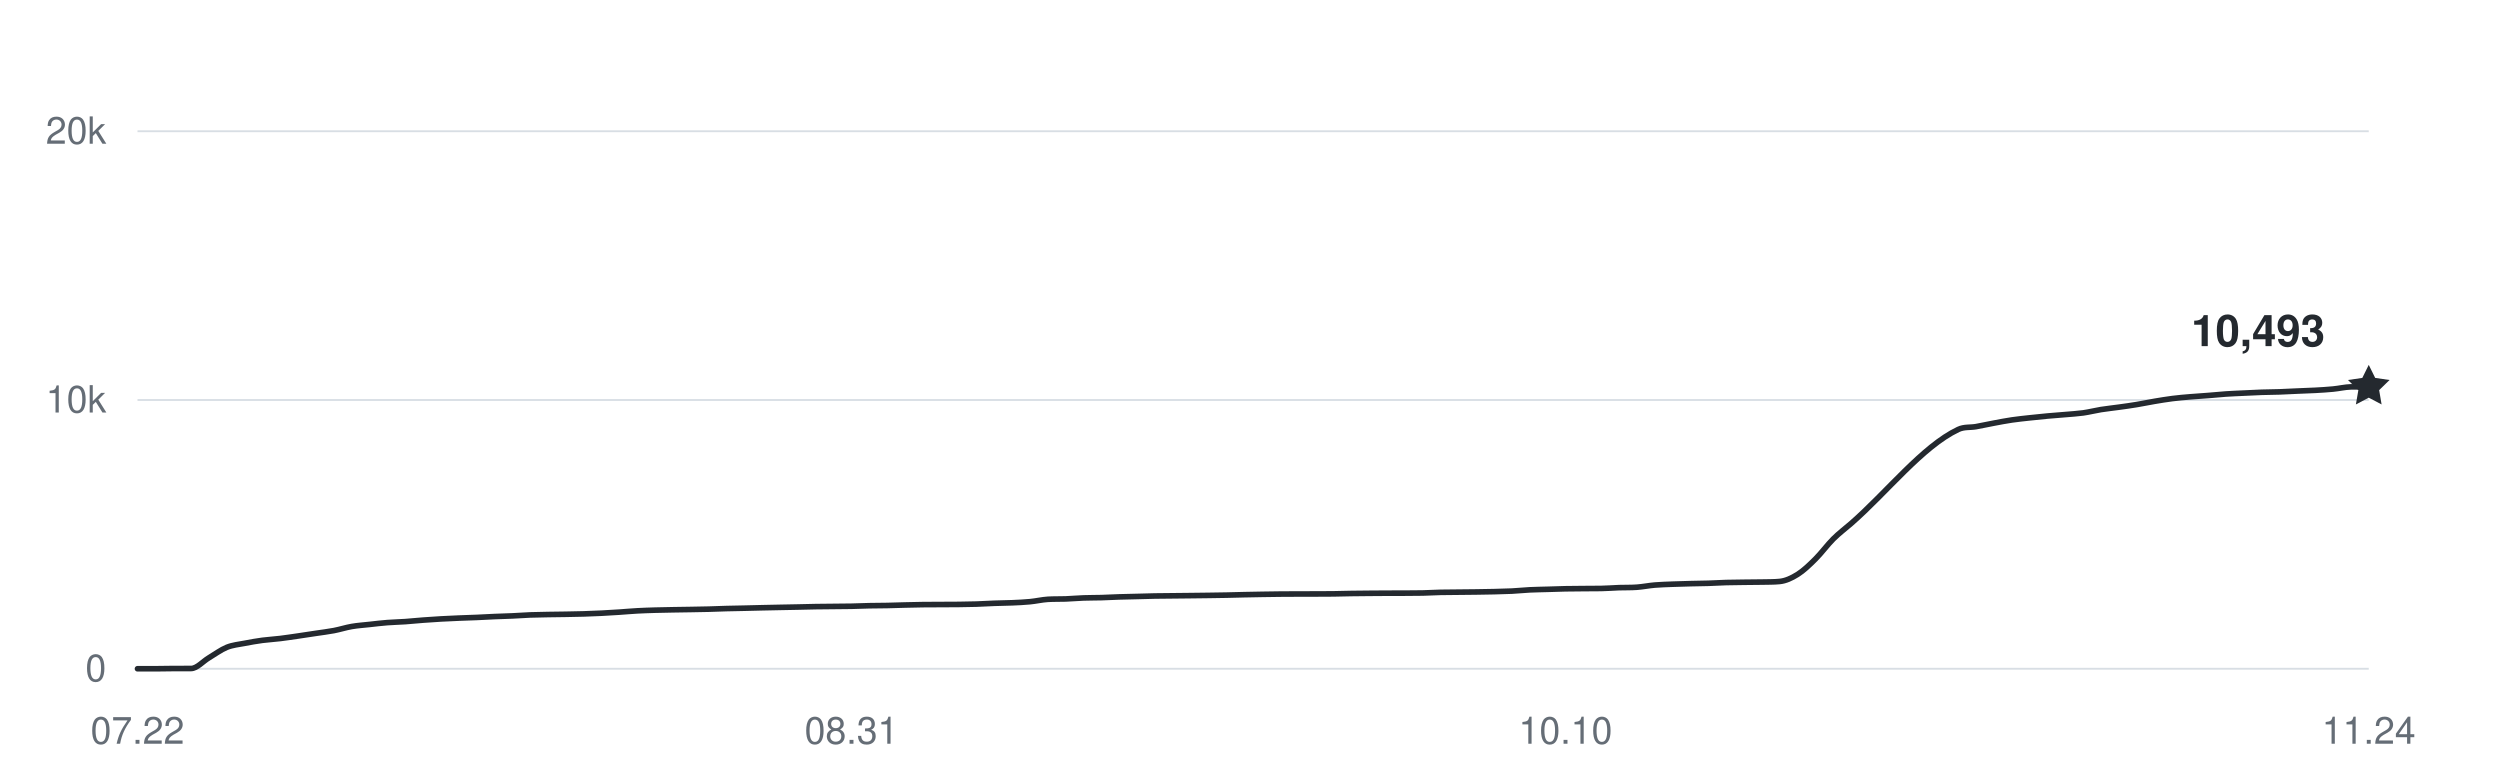
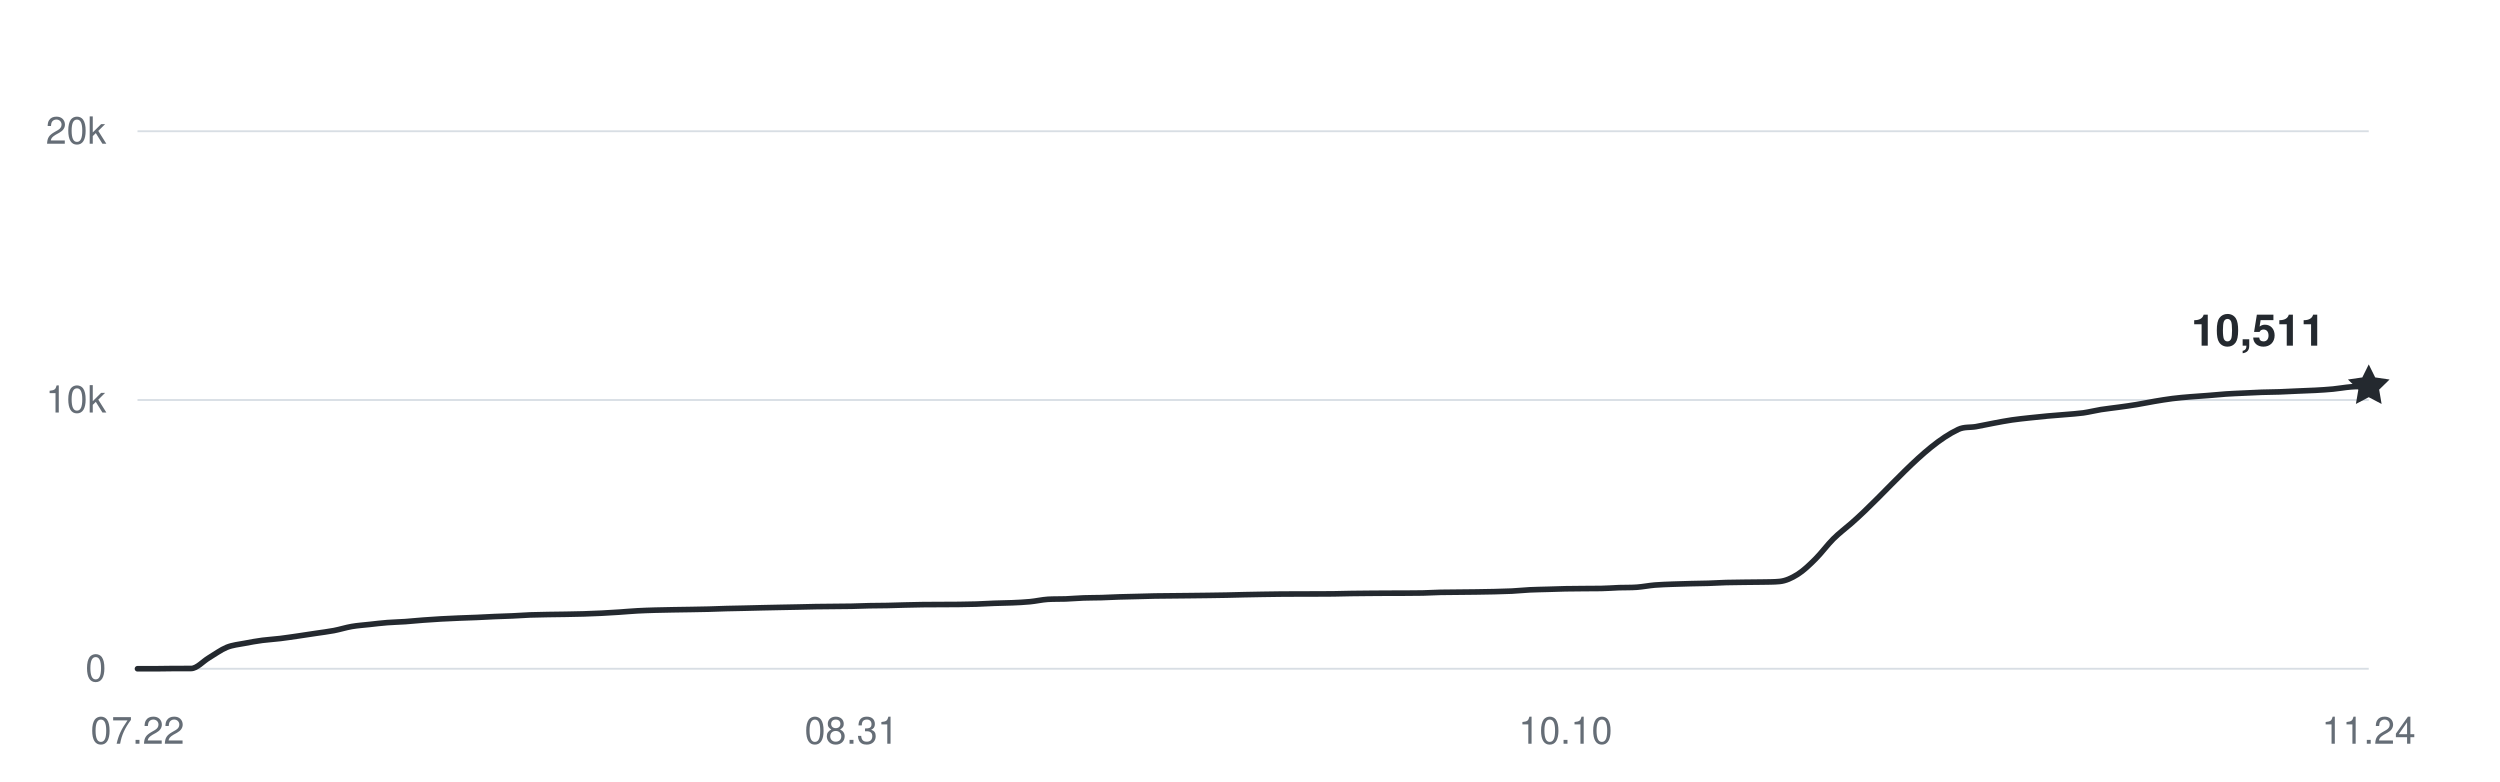
<svg xmlns="http://www.w3.org/2000/svg" width="800" height="250" viewBox="0 0 800 250" role="img" aria-labelledby="title desc">
  <g fill="#656d76" font-family="-apple-system,BlinkMacSystemFont,Segoe UI,Helvetica,Arial,sans-serif" font-size="12">
    <path d="M44 214H758" stroke="#d8dee4" stroke-width="0.6" />
    <text x="34" y="218" text-anchor="end">0</text>
    <path d="M44 128H758" stroke="#d8dee4" stroke-width="0.6" />
    <text x="34" y="132" text-anchor="end">10k</text>
    <path d="M44 42H758" stroke="#d8dee4" stroke-width="0.6" />
    <text x="34" y="46" text-anchor="end">20k</text>
    <text x="44" y="238" text-anchor="middle">07.22</text>
    <text x="272.48" y="238" text-anchor="middle">08.31</text>
    <text x="500.96" y="238" text-anchor="middle">10.10</text>
    <text x="758" y="238" text-anchor="middle">11.24</text>
-     <path d="M44,214 C45.9,214 47.81,214 49.71,214 C51.62,214 53.52,213.94 55.42,213.93 C57.33,213.92 59.23,213.93 61.14,213.92 C63.04,213.91 64.94,211.63 66.85,210.5 C68.75,209.37 70.66,207.93 72.56,207.15 C74.46,206.38 76.37,206.23 78.27,205.86 C80.18,205.48 82.08,205.16 83.98,204.9 C85.89,204.65 87.79,204.56 89.7,204.32 C91.6,204.09 93.5,203.79 95.41,203.52 C97.31,203.24 99.22,202.94 101.12,202.66 C103.02,202.37 104.93,202.15 106.83,201.79 C108.74,201.43 110.64,200.81 112.54,200.48 C114.45,200.15 116.35,200.03 118.26,199.82 C120.16,199.61 122.06,199.37 123.97,199.23 C125.87,199.08 127.78,199.05 129.68,198.92 C131.58,198.79 133.49,198.59 135.39,198.44 C137.3,198.3 139.2,198.16 141.1,198.06 C143.01,197.95 144.91,197.87 146.82,197.79 C148.72,197.71 150.62,197.66 152.53,197.58 C154.43,197.5 156.34,197.38 158.24,197.3 C160.14,197.22 162.05,197.18 163.95,197.09 C165.86,197.01 167.76,196.86 169.66,196.78 C171.57,196.71 173.47,196.69 175.38,196.65 C177.28,196.62 179.18,196.6 181.09,196.57 C182.99,196.53 184.9,196.5 186.8,196.45 C188.7,196.39 190.61,196.32 192.51,196.22 C194.42,196.13 196.32,196.01 198.22,195.88 C200.13,195.75 202.03,195.57 203.94,195.47 C205.84,195.36 207.74,195.31 209.65,195.25 C211.55,195.2 213.46,195.17 215.36,195.13 C217.26,195.1 219.17,195.07 221.07,195.04 C222.98,195 224.88,194.98 226.78,194.93 C228.69,194.88 230.59,194.79 232.5,194.74 C234.4,194.68 236.3,194.66 238.21,194.62 C240.11,194.57 242.02,194.52 243.92,194.48 C245.82,194.44 247.73,194.39 249.63,194.36 C251.54,194.32 253.44,194.29 255.34,194.25 C257.25,194.21 259.15,194.15 261.06,194.12 C262.96,194.08 264.86,194.08 266.77,194.06 C268.67,194.04 270.58,194.03 272.48,194 C274.38,193.96 276.29,193.87 278.19,193.83 C280.1,193.79 282,193.79 283.9,193.76 C285.81,193.72 287.71,193.65 289.62,193.6 C291.52,193.55 293.42,193.51 295.33,193.48 C297.23,193.45 299.14,193.46 301.04,193.45 C302.94,193.44 304.85,193.44 306.75,193.42 C308.66,193.4 310.56,193.37 312.46,193.31 C314.37,193.25 316.27,193.12 318.18,193.05 C320.08,192.98 321.98,192.97 323.89,192.89 C325.79,192.8 327.7,192.73 329.6,192.54 C331.5,192.36 333.41,191.9 335.31,191.78 C337.22,191.66 339.12,191.73 341.02,191.66 C342.93,191.58 344.83,191.41 346.74,191.34 C348.64,191.27 350.54,191.29 352.45,191.24 C354.35,191.18 356.26,191.07 358.16,191.01 C360.06,190.95 361.97,190.92 363.87,190.87 C365.78,190.83 367.68,190.76 369.58,190.72 C371.49,190.68 373.39,190.68 375.3,190.66 C377.2,190.64 379.1,190.62 381.01,190.6 C382.91,190.58 384.82,190.56 386.72,190.53 C388.62,190.5 390.53,190.48 392.43,190.44 C394.34,190.41 396.24,190.34 398.14,190.3 C400.05,190.26 401.95,190.22 403.86,190.19 C405.76,190.16 407.66,190.13 409.57,190.11 C411.47,190.09 413.38,190.09 415.28,190.08 C417.18,190.08 419.09,190.08 420.99,190.07 C422.9,190.07 424.8,190.07 426.7,190.04 C428.61,190.01 430.51,189.95 432.42,189.92 C434.32,189.89 436.22,189.88 438.13,189.86 C440.03,189.84 441.94,189.83 443.84,189.82 C445.74,189.81 447.65,189.82 449.55,189.81 C451.46,189.8 453.36,189.8 455.26,189.76 C457.17,189.71 459.07,189.59 460.98,189.55 C462.88,189.51 464.78,189.51 466.69,189.49 C468.59,189.47 470.5,189.46 472.4,189.43 C474.3,189.4 476.21,189.37 478.11,189.33 C480.02,189.28 481.92,189.24 483.82,189.15 C485.73,189.05 487.63,188.85 489.54,188.75 C491.44,188.66 493.34,188.64 495.25,188.58 C497.15,188.52 499.06,188.45 500.96,188.41 C502.86,188.37 504.77,188.36 506.67,188.35 C508.58,188.33 510.48,188.35 512.38,188.31 C514.29,188.28 516.19,188.12 518.1,188.05 C520,187.99 521.9,188.05 523.81,187.91 C525.71,187.77 527.62,187.38 529.52,187.22 C531.42,187.06 533.33,187.02 535.23,186.94 C537.14,186.87 539.04,186.82 540.94,186.77 C542.85,186.72 544.75,186.71 546.66,186.65 C548.56,186.59 550.46,186.47 552.37,186.41 C554.27,186.36 556.18,186.34 558.08,186.32 C559.98,186.29 561.89,186.3 563.79,186.26 C565.7,186.21 567.6,186.26 569.5,186.07 C571.41,185.88 573.31,185.01 575.22,183.81 C577.12,182.62 579.02,180.79 580.93,178.89 C582.83,177 584.74,174.37 586.64,172.47 C588.54,170.57 590.45,169.18 592.35,167.52 C603.78,157.55 615.2,142.84 626.62,137.43 C628.53,136.52 630.43,136.86 632.34,136.52 C634.24,136.18 636.14,135.75 638.05,135.4 C639.95,135.04 641.86,134.67 643.76,134.39 C645.66,134.11 647.57,133.92 649.47,133.71 C651.38,133.5 653.28,133.31 655.18,133.13 C657.09,132.96 658.99,132.83 660.9,132.66 C662.8,132.49 664.7,132.39 666.61,132.13 C668.51,131.86 670.42,131.37 672.32,131.06 C674.22,130.76 676.13,130.57 678.03,130.3 C679.94,130.04 681.84,129.78 683.74,129.46 C685.65,129.15 687.55,128.74 689.46,128.42 C691.36,128.1 693.26,127.78 695.17,127.54 C697.07,127.29 698.98,127.14 700.88,126.98 C702.78,126.81 704.69,126.7 706.59,126.56 C708.5,126.41 710.4,126.21 712.3,126.08 C714.21,125.95 716.11,125.88 718.02,125.79 C719.92,125.7 721.82,125.6 723.73,125.53 C725.63,125.47 727.54,125.47 729.44,125.4 C731.34,125.34 733.25,125.23 735.15,125.14 C737.06,125.06 738.96,125.01 740.86,124.9 C742.77,124.8 744.67,124.68 746.58,124.5 C748.48,124.32 750.38,123.85 752.29,123.8 C754.19,123.76 756.1,123.77 758,123.76" fill="none" stroke="#24292f" stroke-width="1.8" stroke-linecap="round" stroke-linejoin="round" />
-     <path d="M0 -7 L2.06 -2.83 L6.66 -2.16 L3.33 1.08 L4.11 5.66 L0 3.5 L-4.11 5.66 L-3.33 1.08 L-6.66 -2.16 L-2.06 -2.83 Z" transform="translate(758 123.7602)" fill="#24292f" />
-     <text x="744" y="110.76" text-anchor="end" fill="#24292f" font-size="14" font-weight="600">10,493</text>
+     <path d="M44,214 C45.9,214 47.81,214 49.71,214 C51.62,214 53.52,213.94 55.42,213.93 C57.33,213.92 59.23,213.93 61.14,213.92 C63.04,213.91 64.94,211.63 66.85,210.5 C68.75,209.37 70.66,207.93 72.56,207.15 C74.46,206.38 76.37,206.23 78.27,205.86 C80.18,205.48 82.08,205.16 83.98,204.9 C85.89,204.65 87.79,204.56 89.7,204.32 C91.6,204.09 93.5,203.79 95.41,203.52 C97.31,203.24 99.22,202.94 101.12,202.66 C103.02,202.37 104.93,202.15 106.83,201.79 C108.74,201.43 110.64,200.81 112.54,200.48 C114.45,200.15 116.35,200.03 118.26,199.82 C120.16,199.61 122.06,199.37 123.97,199.23 C125.87,199.08 127.78,199.05 129.68,198.92 C131.58,198.79 133.49,198.59 135.39,198.44 C137.3,198.3 139.2,198.16 141.1,198.06 C143.01,197.95 144.91,197.87 146.82,197.79 C148.72,197.71 150.62,197.66 152.53,197.58 C154.43,197.5 156.34,197.38 158.24,197.3 C160.14,197.22 162.05,197.18 163.95,197.09 C165.86,197.01 167.76,196.86 169.66,196.78 C171.57,196.71 173.47,196.69 175.38,196.65 C177.28,196.62 179.18,196.6 181.09,196.57 C182.99,196.53 184.9,196.5 186.8,196.45 C188.7,196.39 190.61,196.32 192.51,196.22 C194.42,196.13 196.32,196.01 198.22,195.88 C200.13,195.75 202.03,195.57 203.94,195.47 C205.84,195.36 207.74,195.31 209.65,195.25 C211.55,195.2 213.46,195.17 215.36,195.13 C217.26,195.1 219.17,195.07 221.07,195.04 C222.98,195 224.88,194.98 226.78,194.93 C228.69,194.88 230.59,194.79 232.5,194.74 C234.4,194.68 236.3,194.66 238.21,194.62 C240.11,194.57 242.02,194.52 243.92,194.48 C245.82,194.44 247.73,194.39 249.63,194.36 C251.54,194.32 253.44,194.29 255.34,194.25 C257.25,194.21 259.15,194.15 261.06,194.12 C262.96,194.08 264.86,194.08 266.77,194.06 C268.67,194.04 270.58,194.03 272.48,194 C274.38,193.96 276.29,193.87 278.19,193.83 C280.1,193.79 282,193.79 283.9,193.76 C285.81,193.72 287.71,193.65 289.62,193.6 C291.52,193.55 293.42,193.51 295.33,193.48 C297.23,193.45 299.14,193.46 301.04,193.45 C302.94,193.44 304.85,193.44 306.75,193.42 C308.66,193.4 310.56,193.37 312.46,193.31 C314.37,193.25 316.27,193.12 318.18,193.05 C320.08,192.98 321.98,192.97 323.89,192.89 C325.79,192.8 327.7,192.73 329.6,192.54 C331.5,192.36 333.41,191.9 335.31,191.78 C337.22,191.66 339.12,191.73 341.02,191.66 C342.93,191.58 344.83,191.41 346.74,191.34 C348.64,191.27 350.54,191.29 352.45,191.24 C354.35,191.18 356.26,191.07 358.16,191.01 C360.06,190.95 361.97,190.92 363.87,190.87 C365.78,190.83 367.68,190.76 369.58,190.72 C371.49,190.68 373.39,190.68 375.3,190.66 C377.2,190.64 379.1,190.62 381.01,190.6 C382.91,190.58 384.82,190.56 386.72,190.53 C388.62,190.5 390.53,190.48 392.43,190.44 C394.34,190.41 396.24,190.34 398.14,190.3 C400.05,190.26 401.95,190.22 403.86,190.19 C405.76,190.16 407.66,190.13 409.57,190.11 C411.47,190.09 413.38,190.09 415.28,190.08 C417.18,190.08 419.09,190.08 420.99,190.07 C422.9,190.07 424.8,190.07 426.7,190.04 C428.61,190.01 430.51,189.95 432.42,189.92 C434.32,189.89 436.22,189.88 438.13,189.86 C440.03,189.84 441.94,189.83 443.84,189.82 C445.74,189.81 447.65,189.82 449.55,189.81 C451.46,189.8 453.36,189.8 455.26,189.76 C457.17,189.71 459.07,189.59 460.98,189.55 C462.88,189.51 464.78,189.51 466.69,189.49 C468.59,189.47 470.5,189.46 472.4,189.43 C474.3,189.4 476.21,189.37 478.11,189.33 C480.02,189.28 481.92,189.24 483.82,189.15 C485.73,189.05 487.63,188.85 489.54,188.75 C491.44,188.66 493.34,188.64 495.25,188.58 C497.15,188.52 499.06,188.45 500.96,188.41 C502.86,188.37 504.77,188.36 506.67,188.35 C508.58,188.33 510.48,188.35 512.38,188.31 C514.29,188.28 516.19,188.12 518.1,188.05 C520,187.99 521.9,188.05 523.81,187.91 C525.71,187.77 527.62,187.38 529.52,187.22 C531.42,187.06 533.33,187.02 535.23,186.94 C537.14,186.87 539.04,186.82 540.94,186.77 C542.85,186.72 544.75,186.71 546.66,186.65 C548.56,186.59 550.46,186.47 552.37,186.41 C554.27,186.36 556.18,186.34 558.08,186.32 C559.98,186.29 561.89,186.3 563.79,186.26 C565.7,186.21 567.6,186.26 569.5,186.07 C571.41,185.88 573.31,185.01 575.22,183.81 C577.12,182.62 579.02,180.79 580.93,178.89 C582.83,177 584.74,174.37 586.64,172.47 C588.54,170.57 590.45,169.18 592.35,167.52 C603.78,157.55 615.2,142.84 626.62,137.43 C628.53,136.52 630.43,136.86 632.34,136.52 C634.24,136.18 636.14,135.75 638.05,135.4 C639.95,135.04 641.86,134.67 643.76,134.39 C645.66,134.11 647.57,133.92 649.47,133.71 C651.38,133.5 653.28,133.31 655.18,133.13 C657.09,132.96 658.99,132.83 660.9,132.66 C662.8,132.49 664.7,132.39 666.61,132.13 C668.51,131.86 670.42,131.37 672.32,131.06 C674.22,130.76 676.13,130.57 678.03,130.3 C679.94,130.04 681.84,129.78 683.74,129.46 C685.65,129.15 687.55,128.74 689.46,128.42 C691.36,128.1 693.26,127.78 695.17,127.54 C697.07,127.29 698.98,127.14 700.88,126.98 C702.78,126.81 704.69,126.7 706.59,126.56 C708.5,126.41 710.4,126.21 712.3,126.08 C714.21,125.95 716.11,125.88 718.02,125.79 C719.92,125.7 721.82,125.6 723.73,125.53 C725.63,125.47 727.54,125.47 729.44,125.4 C731.34,125.34 733.25,125.23 735.15,125.14 C737.06,125.06 738.96,125.01 740.86,124.9 C742.77,124.8 744.67,124.68 746.58,124.5 C748.48,124.32 750.38,123.95 752.29,123.8 C754.19,123.65 756.1,123.67 758,123.61" fill="none" stroke="#24292f" stroke-width="1.8" stroke-linecap="round" stroke-linejoin="round" />
+     <path d="M0 -7 L2.06 -2.83 L6.66 -2.16 L3.33 1.08 L4.11 5.66 L0 3.5 L-4.11 5.66 L-3.33 1.08 L-6.66 -2.16 L-2.06 -2.83 Z" transform="translate(758 123.6054)" fill="#24292f" />
+     <text x="744" y="110.605" text-anchor="end" fill="#24292f" font-size="14" font-weight="600">10,511</text>
  </g>
</svg>
